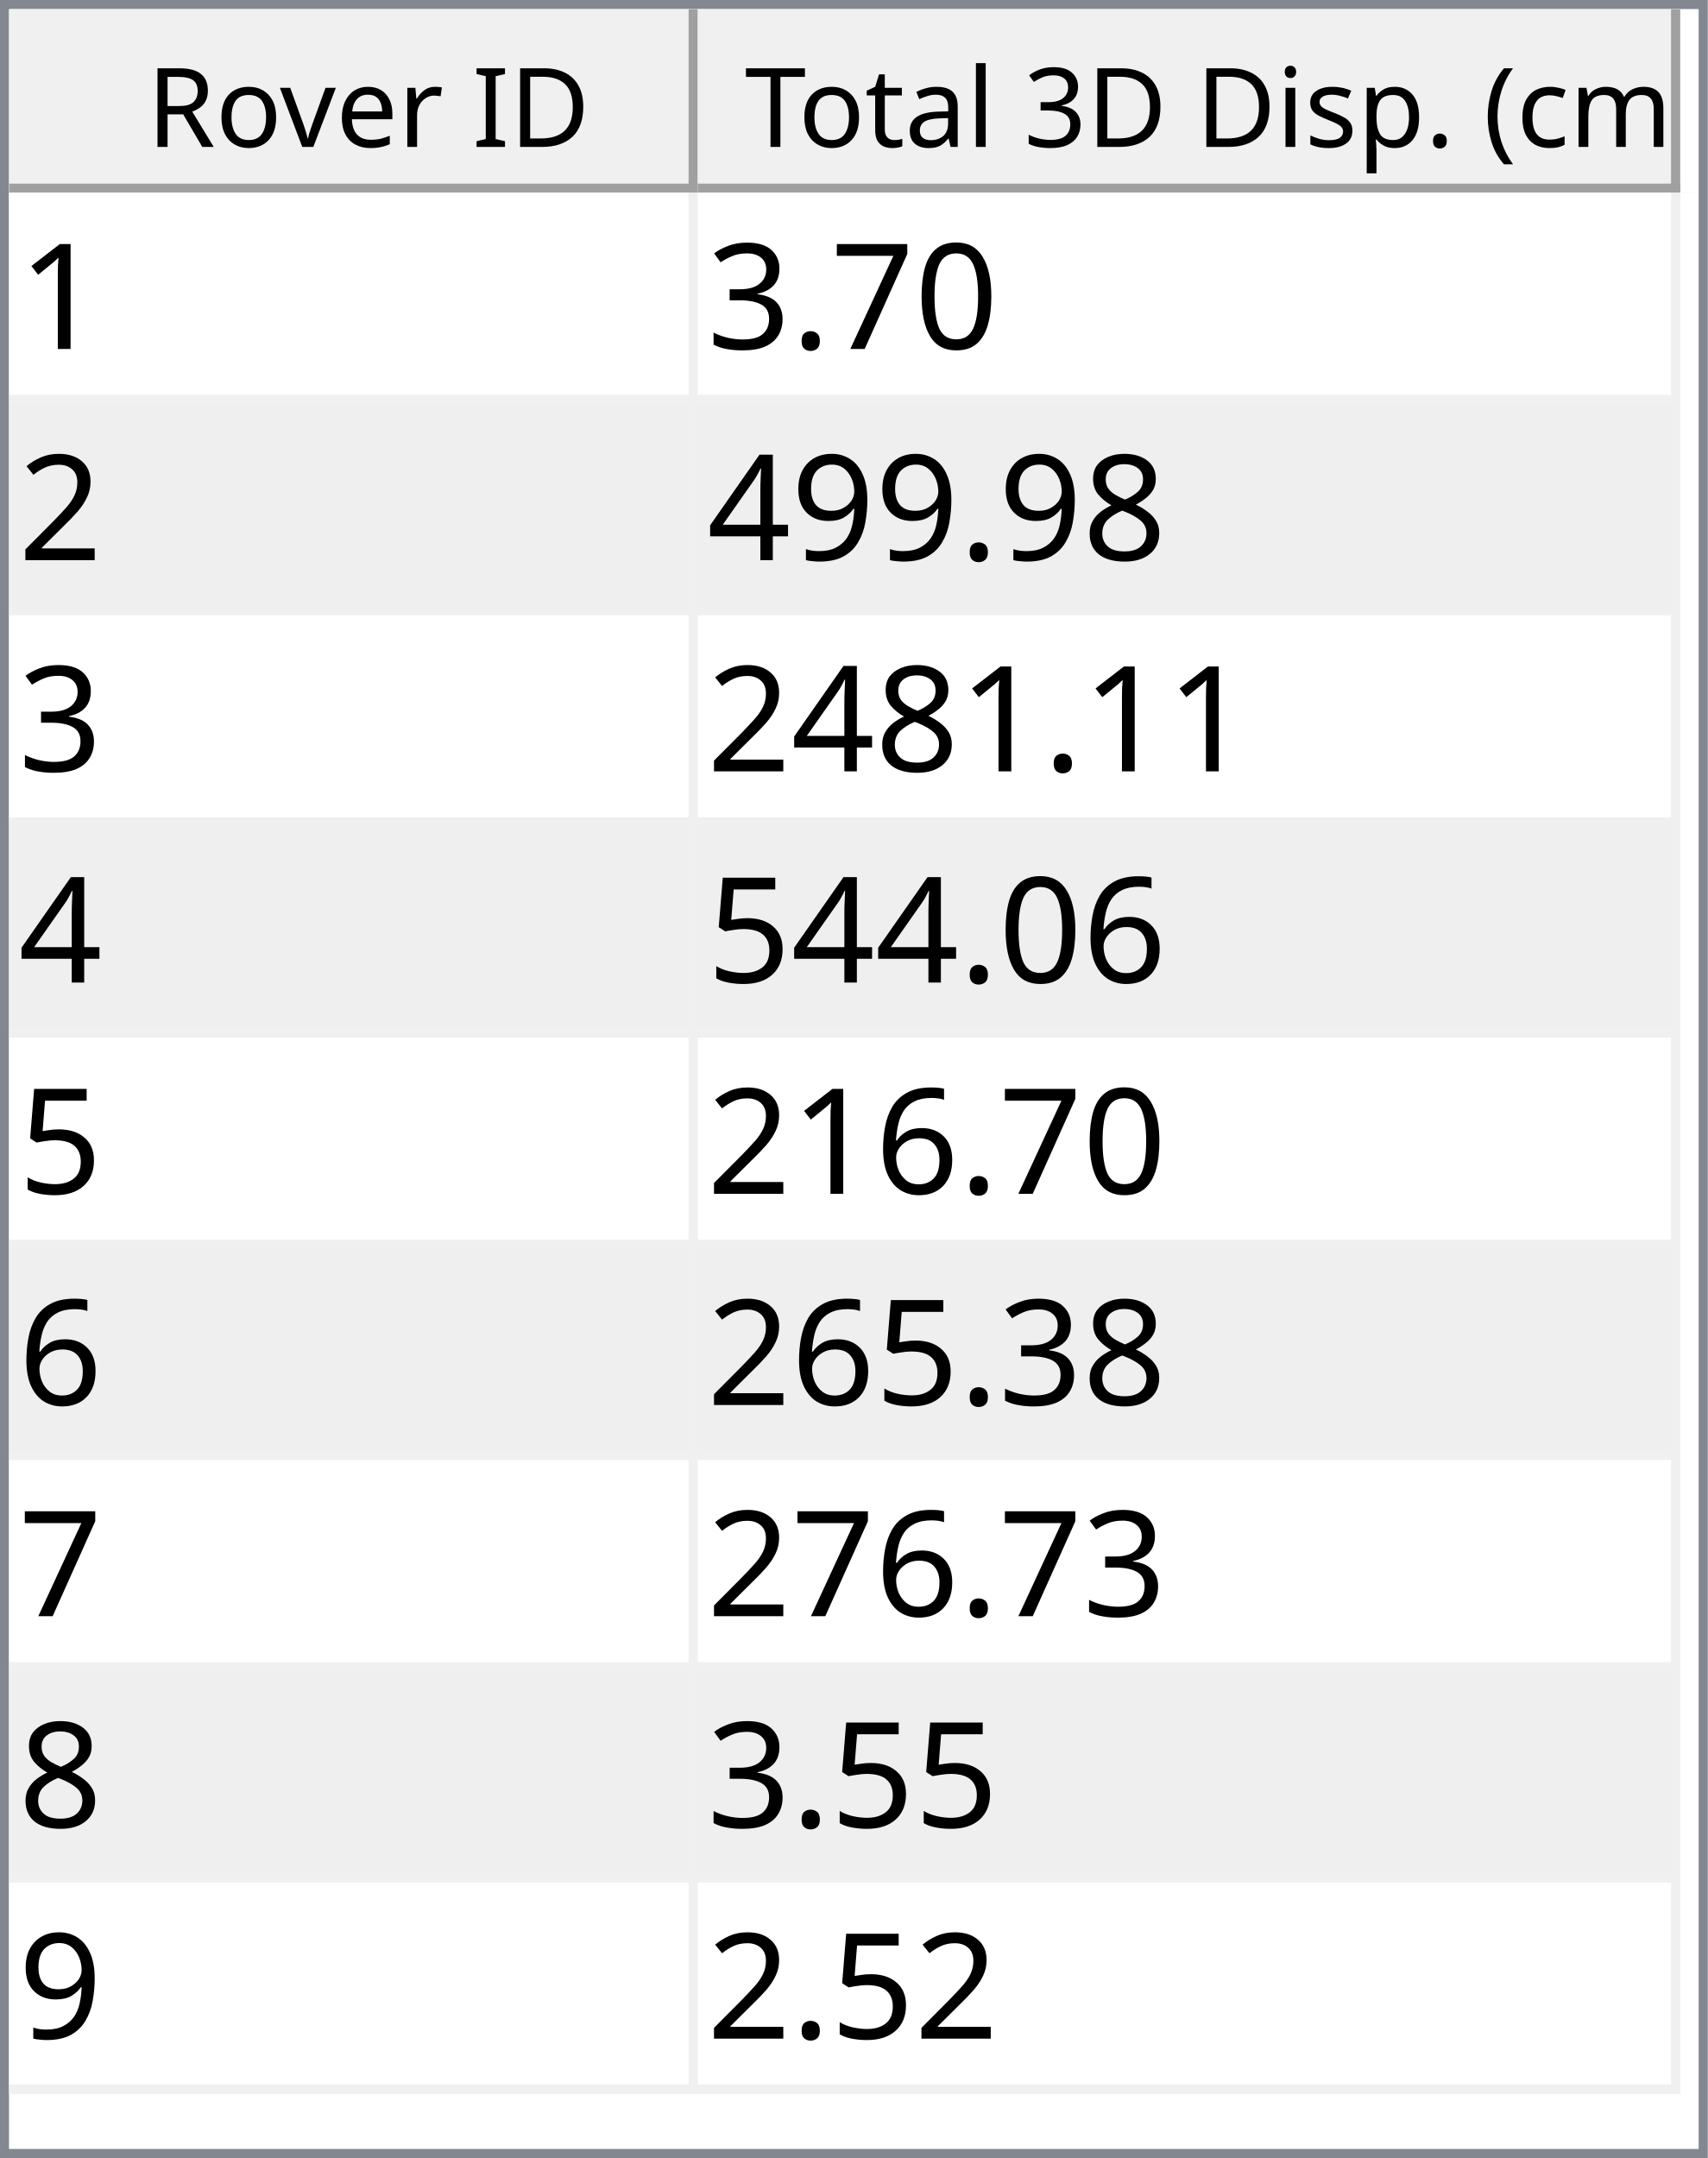
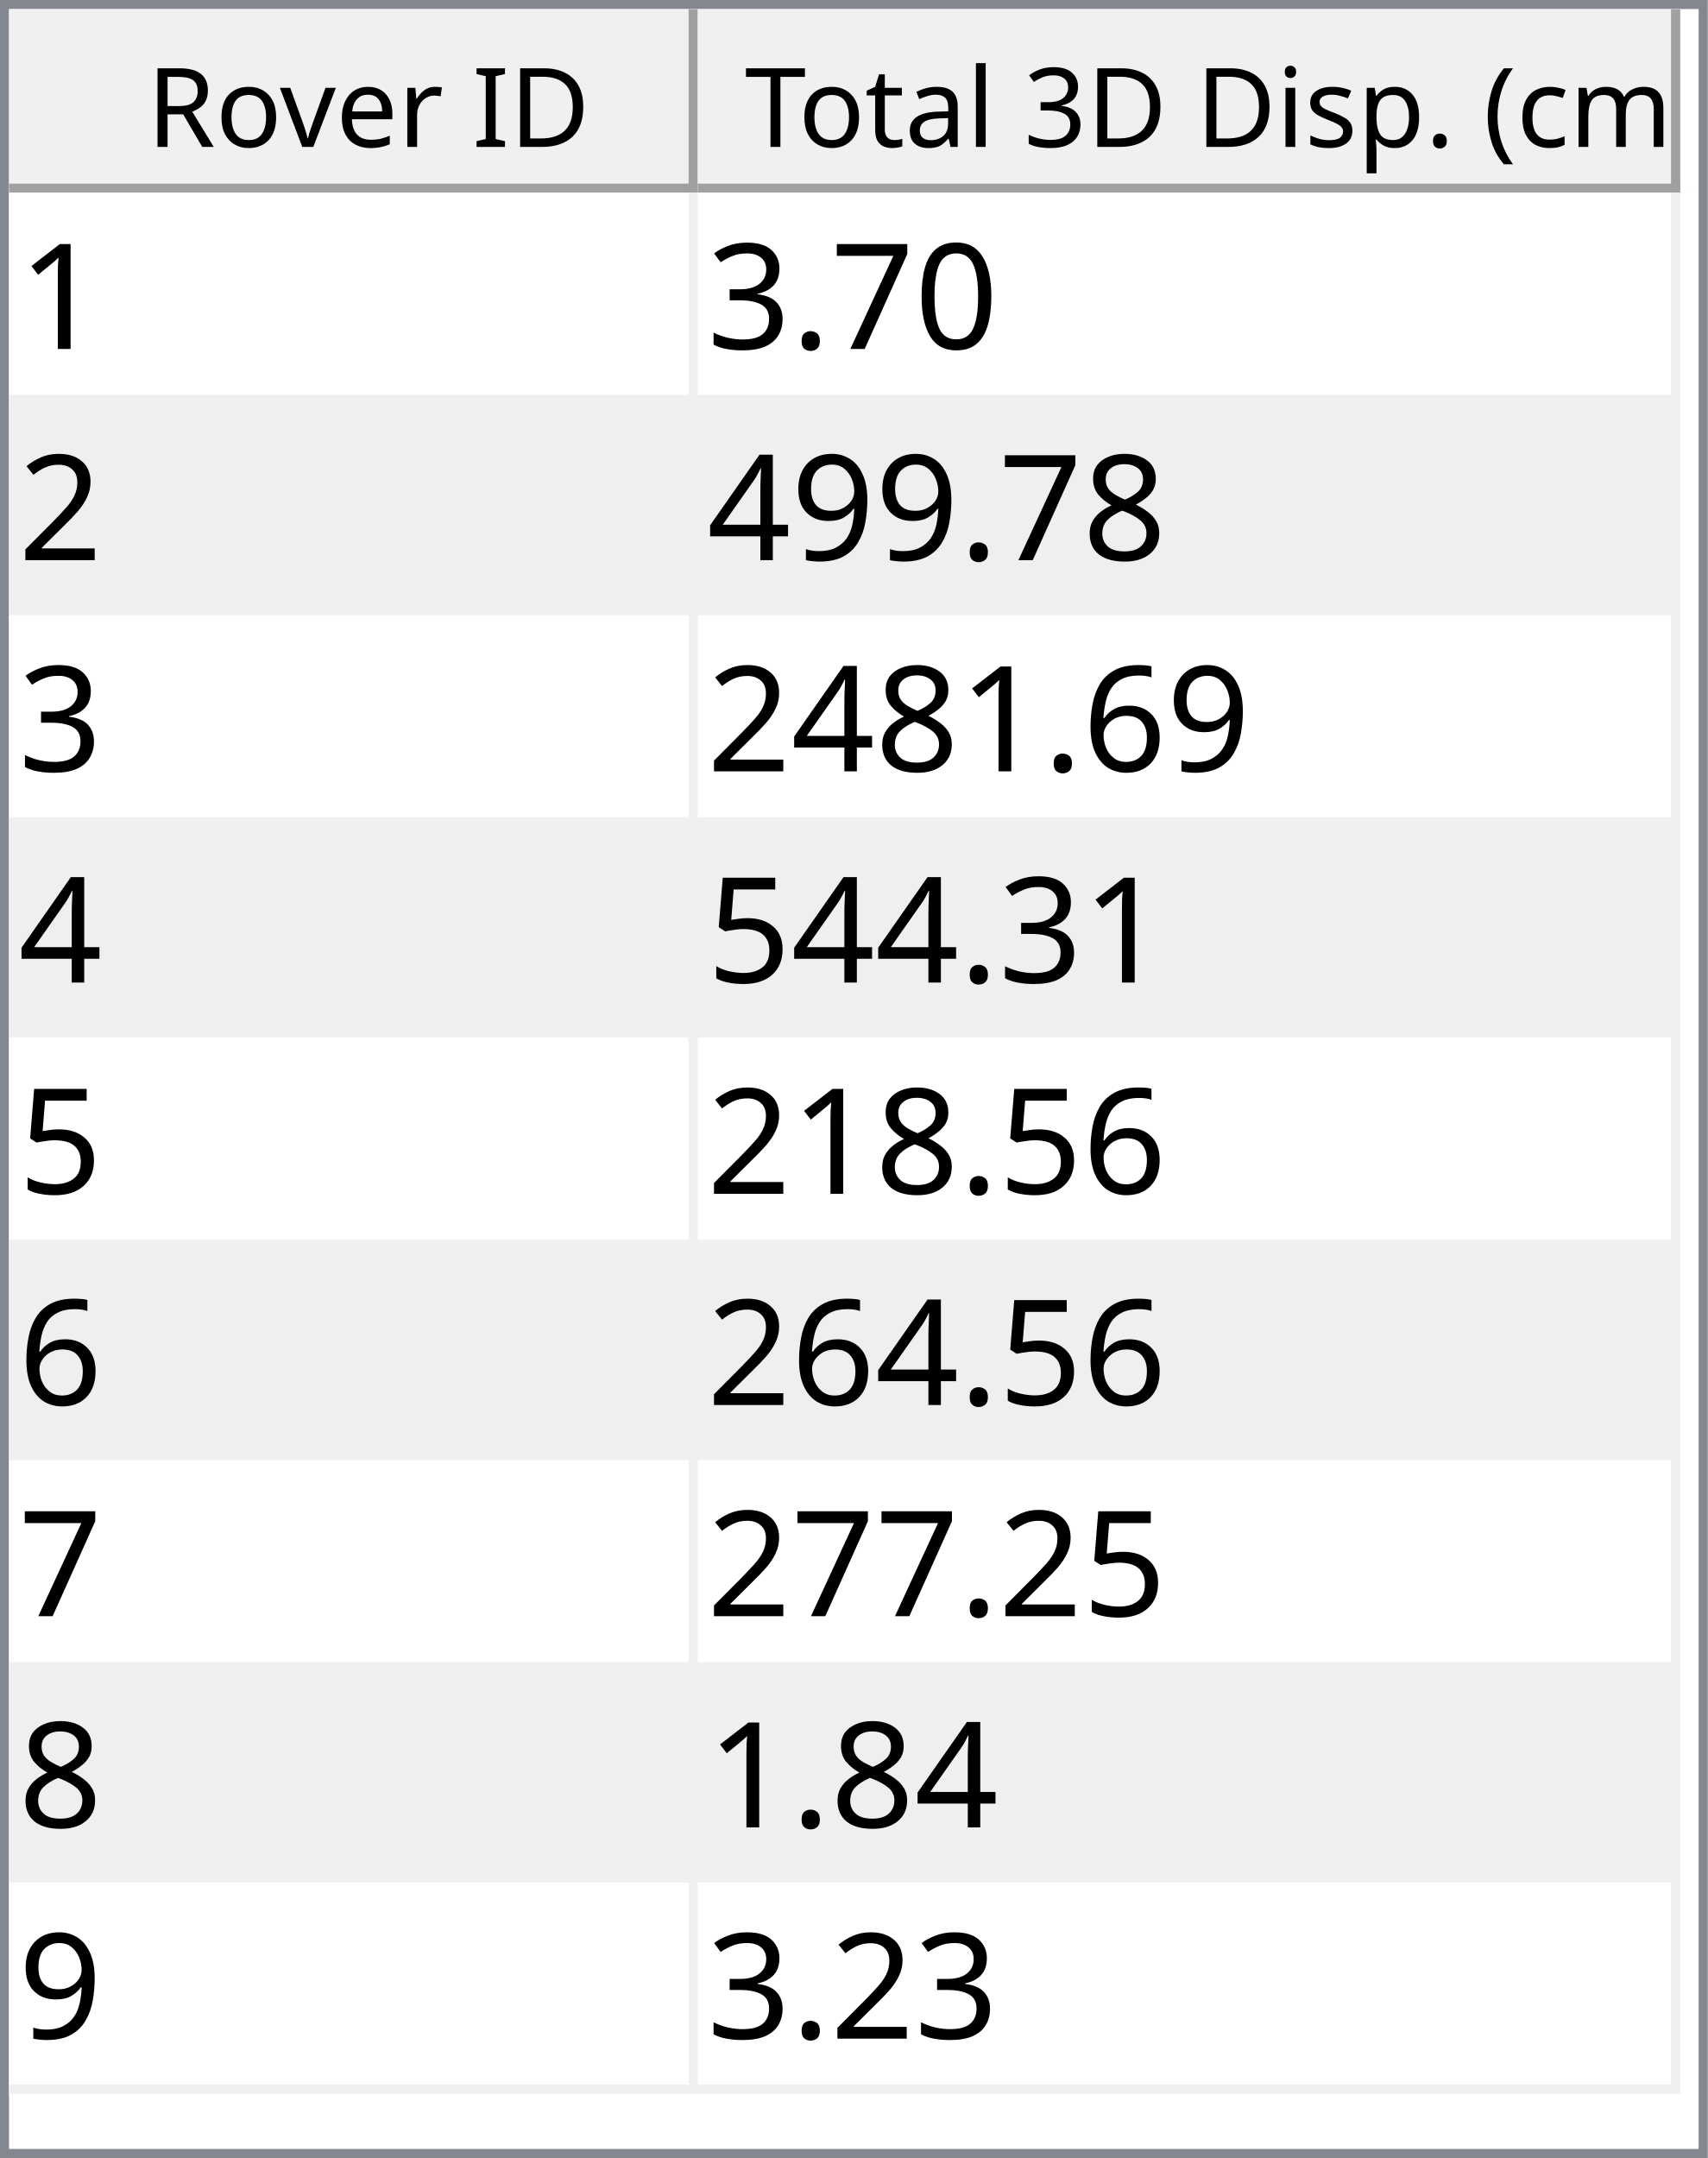
<svg xmlns="http://www.w3.org/2000/svg" style="fill-opacity:1; color-rendering:auto; color-interpolation:auto; text-rendering:auto; stroke:black; stroke-linecap:square; stroke-miterlimit:10; shape-rendering:auto; stroke-opacity:1; fill:black; stroke-dasharray:none; font-weight:normal; stroke-width:1; font-family:'Dialog'; font-style:normal; stroke-linejoin:miter; font-size:12px; stroke-dashoffset:0; image-rendering:auto;" width="186" height="235">
  <defs id="genericDefs" />
  <g>
    <defs id="defs1">
      <clipPath clipPathUnits="userSpaceOnUse" id="clipPath1">
        <path d="M0 0 L186 0 L186 235 L0 235 L0 0 Z" />
      </clipPath>
      <clipPath clipPathUnits="userSpaceOnUse" id="clipPath2">
        <path d="M0 0 L0 235 L186 235 L186 0 Z" />
      </clipPath>
      <clipPath clipPathUnits="userSpaceOnUse" id="clipPath3">
        <path d="M0 0 L0 20 L184 20 L184 0 Z" />
      </clipPath>
      <clipPath clipPathUnits="userSpaceOnUse" id="clipPath4">
        <path d="M0 0 L0 20 L75 20 L75 0 Z" />
      </clipPath>
      <clipPath clipPathUnits="userSpaceOnUse" id="clipPath5">
        <path d="M1 1 L1 19 L74 19 L74 1 Z" />
      </clipPath>
      <clipPath clipPathUnits="userSpaceOnUse" id="clipPath6">
        <path d="M0 0 L0 18 L73 18 L73 0 Z" />
      </clipPath>
      <clipPath clipPathUnits="userSpaceOnUse" id="clipPath7">
        <path d="M-0.5 -0.5 L-0.5 19.5 L74.5 19.5 L74.5 -0.5 Z" />
      </clipPath>
      <clipPath clipPathUnits="userSpaceOnUse" id="clipPath8">
        <path d="M0 0 L0 20 L107 20 L107 0 Z" />
      </clipPath>
      <clipPath clipPathUnits="userSpaceOnUse" id="clipPath9">
        <path d="M1 1 L1 19 L106 19 L106 1 Z" />
      </clipPath>
      <clipPath clipPathUnits="userSpaceOnUse" id="clipPath10">
        <path d="M0 0 L0 18 L105 18 L105 0 Z" />
      </clipPath>
      <clipPath clipPathUnits="userSpaceOnUse" id="clipPath11">
        <path d="M-0.5 -0.5 L-0.5 19.5 L106.5 19.5 L106.5 -0.5 Z" />
      </clipPath>
      <clipPath clipPathUnits="userSpaceOnUse" id="clipPath12">
        <path d="M0 0 L0 213 L184 213 L184 0 Z" />
      </clipPath>
      <clipPath clipPathUnits="userSpaceOnUse" id="clipPath13">
        <path d="M0 0 L0 207 L182 207 L182 0 Z" />
      </clipPath>
      <clipPath clipPathUnits="userSpaceOnUse" id="clipPath14">
        <path d="M-0.5 -0.5 L-0.5 206.5 L181.5 206.5 L181.5 -0.5 Z" />
      </clipPath>
      <clipPath clipPathUnits="userSpaceOnUse" id="clipPath15">
        <path d="M0 0 L0 22 L74 22 L74 0 Z" />
      </clipPath>
      <clipPath clipPathUnits="userSpaceOnUse" id="clipPath16">
        <path d="M0 0 L0 22 L106 22 L106 0 Z" />
      </clipPath>
      <font horiz-adv-x="64.551" id="font1">
        <font-face ascent="107.91" descent="25.098" units-per-em="100" style="font-style:normal; font-family:Segoe UI; font-weight:normal;" />
        <missing-glyph horiz-adv-x="64.551" d="M8.109 0 L8.109 68.266 L56.453 68.266 L56.453 0 L8.109 0 ZM15.328 7.234 L49.219 7.234 L49.219 61.031 L15.328 61.031 L15.328 7.234 Z" />
        <glyph unicode="D" horiz-adv-x="70.117" d="M9.188 0 L9.188 70.016 L28.516 70.016 Q65.531 70.016 65.531 35.891 Q65.531 19.672 55.25 9.836 Q44.969 0 27.734 0 L9.188 0 ZM17.391 62.594 L17.391 7.422 L27.828 7.422 Q41.609 7.422 49.273 14.797 Q56.938 22.172 56.938 35.688 Q56.938 62.594 28.328 62.594 L17.391 62.594 Z" />
        <glyph unicode="I" horiz-adv-x="26.611" d="M17.391 0 L9.188 0 L9.188 70.016 L17.391 70.016 L17.391 0 Z" />
        <glyph unicode=" " horiz-adv-x="27.393" d="" />
        <glyph unicode="r" horiz-adv-x="34.766" d="M34.188 41.891 Q32.078 43.5 28.125 43.5 Q23 43.5 19.555 38.672 Q16.109 33.844 16.109 25.484 L16.109 0 L8.109 0 L8.109 50 L16.109 50 L16.109 39.703 L16.312 39.703 Q18.016 44.969 21.531 47.922 Q25.047 50.875 29.391 50.875 Q32.516 50.875 34.188 50.203 L34.188 41.891 Z" />
        <glyph unicode="e" horiz-adv-x="52.295" d="M48.297 23 L12.984 23 Q13.188 14.656 17.484 10.109 Q21.781 5.562 29.297 5.562 Q37.75 5.562 44.828 11.141 L44.828 3.609 Q38.234 -1.172 27.391 -1.172 Q16.797 -1.172 10.742 5.641 Q4.688 12.453 4.688 24.812 Q4.688 36.469 11.305 43.82 Q17.922 51.172 27.734 51.172 Q37.547 51.172 42.922 44.828 Q48.297 38.484 48.297 27.203 L48.297 23 ZM40.094 29.781 Q40.047 36.719 36.75 40.578 Q33.453 44.438 27.594 44.438 Q21.922 44.438 17.969 40.383 Q14.016 36.328 13.094 29.781 L40.094 29.781 Z" />
        <glyph unicode="v" horiz-adv-x="47.9" d="M47.406 50 L27.484 0 L19.625 0 L0.688 50 L9.469 50 L22.172 13.672 Q23.578 9.672 23.922 6.688 L24.125 6.688 Q24.609 10.453 25.688 13.484 L38.969 50 L47.406 50 Z" />
        <glyph unicode="o" horiz-adv-x="58.594" d="M29 -1.172 Q17.922 -1.172 11.305 5.836 Q4.688 12.844 4.688 24.422 Q4.688 37.016 11.57 44.094 Q18.453 51.172 30.172 51.172 Q41.359 51.172 47.633 44.289 Q53.906 37.406 53.906 25.203 Q53.906 13.234 47.141 6.031 Q40.375 -1.172 29 -1.172 ZM29.594 44.438 Q21.875 44.438 17.383 39.188 Q12.891 33.938 12.891 24.703 Q12.891 15.828 17.43 10.695 Q21.969 5.562 29.594 5.562 Q37.359 5.562 41.531 10.594 Q45.703 15.625 45.703 24.906 Q45.703 34.281 41.531 39.359 Q37.359 44.438 29.594 44.438 Z" />
        <glyph unicode="R" horiz-adv-x="59.814" d="M59.375 0 L49.609 0 L37.891 19.625 Q36.281 22.359 34.766 24.289 Q33.25 26.219 31.664 27.438 Q30.078 28.656 28.25 29.219 Q26.422 29.781 24.125 29.781 L17.391 29.781 L17.391 0 L9.188 0 L9.188 70.016 L30.078 70.016 Q34.672 70.016 38.555 68.867 Q42.438 67.719 45.289 65.375 Q48.141 63.031 49.758 59.547 Q51.375 56.062 51.375 51.375 Q51.375 47.703 50.273 44.656 Q49.172 41.609 47.148 39.211 Q45.125 36.812 42.266 35.133 Q39.406 33.453 35.844 32.516 L35.844 32.328 Q37.594 31.547 38.891 30.547 Q40.188 29.547 41.359 28.18 Q42.531 26.812 43.68 25.078 Q44.828 23.344 46.234 21.047 L59.375 0 ZM17.391 62.594 L17.391 37.203 L28.516 37.203 Q31.594 37.203 34.203 38.133 Q36.812 39.062 38.719 40.797 Q40.625 42.531 41.703 45.047 Q42.781 47.562 42.781 50.688 Q42.781 56.297 39.141 59.445 Q35.5 62.594 28.609 62.594 L17.391 62.594 Z" />
        <glyph unicode=")" horiz-adv-x="30.176" d="M8.297 -15.922 L1.172 -15.922 Q16.406 2.344 16.406 26.812 Q16.406 51.469 1.078 70.016 L8.297 70.016 Q23.531 52.156 23.531 26.703 Q23.531 1.375 8.297 -15.922 Z" />
        <glyph unicode="m" horiz-adv-x="86.133" d="M79.109 0 L71.094 0 L71.094 28.719 Q71.094 37.016 68.531 40.727 Q65.969 44.438 59.906 44.438 Q54.781 44.438 51.195 39.75 Q47.609 35.062 47.609 28.516 L47.609 0 L39.594 0 L39.594 29.688 Q39.594 44.438 28.219 44.438 Q22.953 44.438 19.531 40.016 Q16.109 35.594 16.109 28.516 L16.109 0 L8.109 0 L8.109 50 L16.109 50 L16.109 42.094 L16.312 42.094 Q21.625 51.172 31.844 51.172 Q36.969 51.172 40.773 48.312 Q44.578 45.453 46 40.828 Q51.562 51.172 62.594 51.172 Q79.109 51.172 79.109 30.812 L79.109 0 Z" />
        <glyph unicode="c" horiz-adv-x="46.191" d="M42.188 2.297 Q36.422 -1.172 28.516 -1.172 Q17.828 -1.172 11.258 5.789 Q4.688 12.75 4.688 23.828 Q4.688 36.188 11.766 43.68 Q18.844 51.172 30.672 51.172 Q37.25 51.172 42.281 48.734 L42.281 40.531 Q36.719 44.438 30.375 44.438 Q22.703 44.438 17.797 38.945 Q12.891 33.453 12.891 24.516 Q12.891 15.719 17.508 10.641 Q22.125 5.562 29.891 5.562 Q36.422 5.562 42.188 9.906 L42.188 2.297 Z" />
        <glyph unicode="(" horiz-adv-x="30.176" d="M29.109 -15.922 L21.969 -15.922 Q6.844 1.375 6.844 26.703 Q6.844 52.156 21.969 70.016 L29.203 70.016 Q13.875 51.469 13.875 26.812 Q13.875 2.344 29.109 -15.922 Z" />
        <glyph unicode="." horiz-adv-x="21.68" d="M10.891 -1.078 Q8.641 -1.078 7.055 0.539 Q5.469 2.156 5.469 4.391 Q5.469 6.641 7.055 8.273 Q8.641 9.906 10.891 9.906 Q13.188 9.906 14.797 8.273 Q16.406 6.641 16.406 4.391 Q16.406 2.156 14.797 0.539 Q13.188 -1.078 10.891 -1.078 Z" />
        <glyph unicode="p" horiz-adv-x="58.789" d="M16.312 7.234 L16.109 7.234 L16.109 -23 L8.109 -23 L8.109 50 L16.109 50 L16.109 41.219 L16.312 41.219 Q22.219 51.172 33.594 51.172 Q43.266 51.172 48.688 44.461 Q54.109 37.75 54.109 26.469 Q54.109 13.922 48 6.375 Q41.891 -1.172 31.297 -1.172 Q21.578 -1.172 16.312 7.234 ZM16.109 27.391 L16.109 20.406 Q16.109 14.203 20.141 9.883 Q24.172 5.562 30.375 5.562 Q37.641 5.562 41.773 11.133 Q45.906 16.703 45.906 26.609 Q45.906 34.969 42.047 39.703 Q38.188 44.438 31.594 44.438 Q24.609 44.438 20.359 39.578 Q16.109 34.719 16.109 27.391 Z" />
        <glyph unicode="s" horiz-adv-x="42.432" d="M5.078 1.812 L5.078 10.406 Q11.625 5.562 19.484 5.562 Q30.031 5.562 30.031 12.594 Q30.031 14.594 29.125 15.992 Q28.219 17.391 26.68 18.461 Q25.141 19.531 23.07 20.383 Q21 21.234 18.609 22.172 Q15.281 23.484 12.766 24.828 Q10.25 26.172 8.57 27.859 Q6.891 29.547 6.031 31.695 Q5.172 33.844 5.172 36.719 Q5.172 40.234 6.789 42.945 Q8.406 45.656 11.086 47.484 Q13.766 49.312 17.211 50.242 Q20.656 51.172 24.312 51.172 Q30.812 51.172 35.938 48.922 L35.938 40.828 Q30.422 44.438 23.25 44.438 Q21 44.438 19.195 43.922 Q17.391 43.406 16.094 42.477 Q14.797 41.547 14.086 40.258 Q13.375 38.969 13.375 37.406 Q13.375 35.453 14.086 34.133 Q14.797 32.812 16.164 31.789 Q17.531 30.766 19.484 29.938 Q21.438 29.109 23.922 28.125 Q27.25 26.859 29.883 25.516 Q32.516 24.172 34.375 22.484 Q36.234 20.797 37.234 18.602 Q38.234 16.406 38.234 13.375 Q38.234 9.672 36.602 6.938 Q34.969 4.203 32.234 2.398 Q29.5 0.594 25.93 -0.289 Q22.359 -1.172 18.453 -1.172 Q10.75 -1.172 5.078 1.812 Z" />
        <glyph unicode="i" horiz-adv-x="24.219" d="M12.203 62.703 Q10.062 62.703 8.547 64.164 Q7.031 65.625 7.031 67.875 Q7.031 70.125 8.547 71.609 Q10.062 73.094 12.203 73.094 Q14.406 73.094 15.945 71.609 Q17.484 70.125 17.484 67.875 Q17.484 65.719 15.945 64.211 Q14.406 62.703 12.203 62.703 ZM16.109 0 L8.109 0 L8.109 50 L16.109 50 L16.109 0 Z" />
        <glyph unicode="3" horiz-adv-x="53.906" d="M46.531 19.828 Q46.531 15.094 44.75 11.211 Q42.969 7.328 39.719 4.57 Q36.469 1.812 31.93 0.297 Q27.391 -1.219 21.922 -1.219 Q11.922 -1.219 6 2.594 L6 11.188 Q13.094 5.609 22.219 5.609 Q25.875 5.609 28.828 6.539 Q31.781 7.469 33.906 9.227 Q36.031 10.984 37.18 13.477 Q38.328 15.969 38.328 19.094 Q38.328 32.812 18.797 32.812 L12.984 32.812 L12.984 39.594 L18.5 39.594 Q35.797 39.594 35.797 52.484 Q35.797 64.406 22.609 64.406 Q15.188 64.406 8.688 59.422 L8.688 67.188 Q15.375 71.188 24.609 71.188 Q29 71.188 32.57 69.969 Q36.141 68.75 38.68 66.555 Q41.219 64.359 42.609 61.281 Q44 58.203 44 54.5 Q44 40.672 30.031 36.719 L30.031 36.531 Q33.594 36.141 36.625 34.797 Q39.656 33.453 41.852 31.305 Q44.047 29.156 45.289 26.25 Q46.531 23.344 46.531 19.828 Z" />
        <glyph unicode="l" horiz-adv-x="24.219" d="M16.109 0 L8.109 0 L8.109 74.031 L16.109 74.031 L16.109 0 Z" />
        <glyph unicode="a" horiz-adv-x="50.879" d="M43.891 0 L35.891 0 L35.891 7.812 L35.688 7.812 Q30.469 -1.172 20.312 -1.172 Q12.844 -1.172 8.617 2.781 Q4.391 6.734 4.391 13.281 Q4.391 27.297 20.906 29.594 L35.891 31.688 Q35.891 44.438 25.594 44.438 Q16.547 44.438 9.281 38.281 L9.281 46.484 Q16.656 51.172 26.266 51.172 Q43.891 51.172 43.891 32.516 L43.891 0 ZM35.891 25.297 L23.828 23.641 Q18.266 22.859 15.43 20.875 Q12.594 18.891 12.594 13.875 Q12.594 10.203 15.211 7.883 Q17.828 5.562 22.172 5.562 Q28.125 5.562 32.008 9.742 Q35.891 13.922 35.891 20.312 L35.891 25.297 Z" />
        <glyph unicode="t" horiz-adv-x="33.887" d="M31.297 0.484 Q28.469 -1.078 23.828 -1.078 Q10.688 -1.078 10.688 13.578 L10.688 43.172 L2.094 43.172 L2.094 50 L10.688 50 L10.688 62.203 L18.703 64.797 L18.703 50 L31.297 50 L31.297 43.172 L18.703 43.172 L18.703 14.984 Q18.703 9.969 20.414 7.82 Q22.125 5.672 26.078 5.672 Q29.109 5.672 31.297 7.328 L31.297 0.484 Z" />
        <glyph unicode="T" horiz-adv-x="52.393" d="M50.594 62.594 L30.375 62.594 L30.375 0 L22.172 0 L22.172 62.594 L2 62.594 L2 70.016 L50.594 70.016 L50.594 62.594 Z" />
      </font>
      <font horiz-adv-x="75.0" id="font2">
        <font-face ascent="100.537" descent="21.973" units-per-em="100" style="font-style:normal; font-family:sans-serif; font-weight:normal;" />
        <missing-glyph horiz-adv-x="75.0" d="M12.5 0 L12.5 62.5 L62.5 62.5 L62.5 0 L12.5 0 ZM14.062 1.562 L60.938 1.562 L60.938 60.938 L14.062 60.938 L14.062 1.562 Z" />
        <glyph unicode="1" horiz-adv-x="55.615" d="M37.25 0 L28.469 0 L28.469 56 Q25.297 52.984 20.141 49.953 Q14.984 46.922 10.891 45.406 L10.891 53.906 Q18.266 57.375 23.781 62.305 Q29.297 67.234 31.594 71.875 L37.25 71.875 L37.25 0 Z" />
        <glyph unicode="0" horiz-adv-x="55.615" d="M4.156 35.297 Q4.156 48 6.766 55.742 Q9.375 63.484 14.523 67.68 Q19.672 71.875 27.484 71.875 Q33.25 71.875 37.594 69.555 Q41.938 67.234 44.773 62.867 Q47.609 58.5 49.219 52.227 Q50.828 45.953 50.828 35.297 Q50.828 22.703 48.242 14.969 Q45.656 7.234 40.508 3.008 Q35.359 -1.219 27.484 -1.219 Q17.141 -1.219 11.234 6.203 Q4.156 15.141 4.156 35.297 ZM13.188 35.297 Q13.188 17.672 17.312 11.836 Q21.438 6 27.484 6 Q33.547 6 37.672 11.859 Q41.797 17.719 41.797 35.297 Q41.797 52.984 37.672 58.789 Q33.547 64.594 27.391 64.594 Q21.344 64.594 17.719 59.469 Q13.188 52.938 13.188 35.297 Z" />
        <glyph unicode="7" horiz-adv-x="55.615" d="M4.734 62.203 L4.734 70.656 L51.078 70.656 L51.078 63.812 Q44.234 56.547 37.523 44.484 Q30.812 32.422 27.156 19.672 Q24.516 10.688 23.781 0 L14.75 0 Q14.891 8.453 18.062 20.414 Q21.234 32.375 27.172 43.484 Q33.109 54.594 39.797 62.203 L4.734 62.203 Z" />
        <glyph unicode="." horiz-adv-x="27.783" d="M9.078 0 L9.078 10.016 L19.094 10.016 L19.094 0 L9.078 0 Z" />
        <glyph unicode="3" horiz-adv-x="55.615" d="M4.203 18.891 L12.984 20.062 Q14.5 12.594 18.141 9.297 Q21.781 6 27 6 Q33.203 6 37.477 10.297 Q41.75 14.594 41.75 20.953 Q41.75 27 37.797 30.93 Q33.844 34.859 27.734 34.859 Q25.25 34.859 21.531 33.891 L22.516 41.609 Q23.391 41.5 23.922 41.5 Q29.547 41.5 34.039 44.43 Q38.531 47.359 38.531 53.469 Q38.531 58.297 35.258 61.477 Q31.984 64.656 26.812 64.656 Q21.688 64.656 18.266 61.43 Q14.844 58.203 13.875 51.766 L5.078 53.328 Q6.688 62.156 12.398 67.016 Q18.109 71.875 26.609 71.875 Q32.469 71.875 37.398 69.359 Q42.328 66.844 44.945 62.5 Q47.562 58.156 47.562 53.266 Q47.562 48.641 45.07 44.828 Q42.578 41.016 37.703 38.766 Q44.047 37.312 47.562 32.695 Q51.078 28.078 51.078 21.141 Q51.078 11.766 44.242 5.25 Q37.406 -1.266 26.953 -1.266 Q17.531 -1.266 11.305 4.352 Q5.078 9.969 4.203 18.891 Z" />
        <glyph unicode="2" horiz-adv-x="55.615" d="M50.344 8.453 L50.344 0 L3.031 0 Q2.938 3.172 4.047 6.109 Q5.859 10.938 9.836 15.625 Q13.812 20.312 21.344 26.469 Q33.016 36.031 37.117 41.625 Q41.219 47.219 41.219 52.203 Q41.219 57.422 37.477 61.008 Q33.734 64.594 27.734 64.594 Q21.391 64.594 17.578 60.789 Q13.766 56.984 13.719 50.25 L4.688 51.172 Q5.609 61.281 11.664 66.578 Q17.719 71.875 27.938 71.875 Q38.234 71.875 44.242 66.164 Q50.25 60.453 50.25 52 Q50.25 47.703 48.492 43.555 Q46.734 39.406 42.656 34.812 Q38.578 30.219 29.109 22.219 Q21.188 15.578 18.945 13.211 Q16.703 10.844 15.234 8.453 L50.344 8.453 Z" />
        <glyph unicode="8" horiz-adv-x="55.615" d="M17.672 38.812 Q12.203 40.828 9.57 44.539 Q6.938 48.25 6.938 53.422 Q6.938 61.234 12.555 66.555 Q18.172 71.875 27.484 71.875 Q36.859 71.875 42.578 66.43 Q48.297 60.984 48.297 53.172 Q48.297 48.188 45.68 44.508 Q43.062 40.828 37.75 38.812 Q44.344 36.672 47.781 31.883 Q51.219 27.094 51.219 20.453 Q51.219 11.281 44.727 5.031 Q38.234 -1.219 27.641 -1.219 Q17.047 -1.219 10.547 5.055 Q4.047 11.328 4.047 20.703 Q4.047 27.688 7.594 32.398 Q11.141 37.109 17.672 38.812 ZM15.922 53.719 Q15.922 48.641 19.195 45.414 Q22.469 42.188 27.688 42.188 Q32.766 42.188 36.016 45.383 Q39.266 48.578 39.266 53.219 Q39.266 58.062 35.914 61.359 Q32.562 64.656 27.594 64.656 Q22.562 64.656 19.242 61.43 Q15.922 58.203 15.922 53.719 ZM13.094 20.656 Q13.094 16.891 14.875 13.375 Q16.656 9.859 20.172 7.93 Q23.688 6 27.734 6 Q34.031 6 38.133 10.055 Q42.234 14.109 42.234 20.359 Q42.234 26.703 38.016 30.859 Q33.797 35.016 27.438 35.016 Q21.234 35.016 17.164 30.914 Q13.094 26.812 13.094 20.656 Z" />
        <glyph unicode="9" horiz-adv-x="55.615" d="M5.469 16.547 L13.922 17.328 Q14.984 11.375 18.016 8.688 Q21.047 6 25.781 6 Q29.828 6 32.883 7.859 Q35.938 9.719 37.891 12.82 Q39.844 15.922 41.164 21.195 Q42.484 26.469 42.484 31.938 Q42.484 32.516 42.438 33.688 Q39.797 29.5 35.234 26.883 Q30.672 24.266 25.344 24.266 Q16.453 24.266 10.305 30.711 Q4.156 37.156 4.156 47.703 Q4.156 58.594 10.578 65.234 Q17 71.875 26.656 71.875 Q33.641 71.875 39.43 68.117 Q45.219 64.359 48.219 57.398 Q51.219 50.438 51.219 37.25 Q51.219 23.531 48.242 15.406 Q45.266 7.281 39.383 3.031 Q33.5 -1.219 25.594 -1.219 Q17.188 -1.219 11.867 3.445 Q6.547 8.109 5.469 16.547 ZM41.453 48.141 Q41.453 55.719 37.43 60.156 Q33.406 64.594 27.734 64.594 Q21.875 64.594 17.531 59.812 Q13.188 55.031 13.188 47.406 Q13.188 40.578 17.312 36.305 Q21.438 32.031 27.484 32.031 Q33.594 32.031 37.523 36.305 Q41.453 40.578 41.453 48.141 Z" />
        <glyph unicode="4" horiz-adv-x="55.615" d="M32.328 0 L32.328 17.141 L1.266 17.141 L1.266 25.203 L33.938 71.578 L41.109 71.578 L41.109 25.203 L50.781 25.203 L50.781 17.141 L41.109 17.141 L41.109 0 L32.328 0 ZM32.328 25.203 L32.328 57.469 L9.906 25.203 L32.328 25.203 Z" />
        <glyph unicode="6" horiz-adv-x="55.615" d="M49.75 54.047 L41.016 53.375 Q39.844 58.547 37.703 60.891 Q34.125 64.656 28.906 64.656 Q24.703 64.656 21.531 62.312 Q17.391 59.281 14.992 53.469 Q12.594 47.656 12.5 36.922 Q15.672 41.75 20.266 44.094 Q24.859 46.438 29.891 46.438 Q38.672 46.438 44.852 39.969 Q51.031 33.5 51.031 23.25 Q51.031 16.5 48.125 10.719 Q45.219 4.938 40.141 1.859 Q35.062 -1.219 28.609 -1.219 Q17.625 -1.219 10.695 6.859 Q3.766 14.938 3.766 33.5 Q3.766 54.25 11.422 63.672 Q18.109 71.875 29.438 71.875 Q37.891 71.875 43.289 67.141 Q48.688 62.406 49.75 54.047 ZM13.875 23.188 Q13.875 18.656 15.797 14.508 Q17.719 10.359 21.188 8.18 Q24.656 6 28.469 6 Q34.031 6 38.039 10.492 Q42.047 14.984 42.047 22.703 Q42.047 30.125 38.086 34.398 Q34.125 38.672 28.125 38.672 Q22.172 38.672 18.023 34.398 Q13.875 30.125 13.875 23.188 Z" />
        <glyph unicode="5" horiz-adv-x="55.615" d="M4.156 18.75 L13.375 19.531 Q14.406 12.797 18.141 9.398 Q21.875 6 27.156 6 Q33.5 6 37.891 10.789 Q42.281 15.578 42.281 23.484 Q42.281 31 38.062 35.352 Q33.844 39.703 27 39.703 Q22.75 39.703 19.336 37.773 Q15.922 35.844 13.969 32.766 L5.719 33.844 L12.641 70.609 L48.25 70.609 L48.25 62.203 L19.672 62.203 L15.828 42.969 Q22.266 47.469 29.344 47.469 Q38.719 47.469 45.164 40.969 Q51.609 34.469 51.609 24.266 Q51.609 14.547 45.953 7.469 Q39.062 -1.219 27.156 -1.219 Q17.391 -1.219 11.211 4.25 Q5.031 9.719 4.156 18.75 Z" />
      </font>
    </defs>
    <g style="fill:white; stroke:white;">
      <rect x="0" y="0" width="186" style="clip-path:url(#clipPath1); stroke:none;" height="235" />
    </g>
    <g style="fill:white; text-rendering:optimizeSpeed; color-rendering:optimizeSpeed; image-rendering:optimizeSpeed; shape-rendering:crispEdges; stroke:white; color-interpolation:sRGB;">
      <rect x="0" width="186" height="235" y="0" style="stroke:none;" />
      <path style="stroke:none;" d="M0 235 L186 235 L186 0 L0 0 Z" />
    </g>
    <g style="fill:rgb(240,240,240); font-family:'Segoe UI'; stroke:rgb(240,240,240);">
      <rect x="0" y="0" width="186" style="clip-path:url(#clipPath2); stroke:none;" height="235" />
    </g>
    <g style="fill:rgb(130,135,144); font-family:'Segoe UI'; stroke:rgb(130,135,144);">
      <path d="M0 0 L186 0 L186 235 L0 235 L0 0 ZM1 1 L185 1 L185 234 L1 234 L1 1 Z" style="fill-rule:evenodd; clip-path:url(#clipPath2); stroke:none;" />
    </g>
    <g style="fill:white; font-family:'Segoe UI'; stroke:white;" transform="translate(1,1)">
      <rect x="0" y="0" width="184" style="clip-path:url(#clipPath3); stroke:none;" height="20" />
    </g>
    <g style="fill:rgb(240,240,240); font-family:'Segoe UI'; stroke:rgb(240,240,240);" transform="translate(1,1)">
      <rect x="0" y="0" width="75" style="clip-path:url(#clipPath4); stroke:none;" height="20" />
    </g>
    <g style="font-family:'Segoe UI';" transform="translate(2,2)">
      <text x="14" xml:space="preserve" y="14" style="clip-path:url(#clipPath6); stroke:none;">Rover ID</text>
    </g>
    <g style="fill:rgb(160,160,160); font-family:'Segoe UI'; stroke:rgb(160,160,160); stroke-linejoin:bevel;" transform="translate(1.5,1.5)">
      <line x1="74" x2="74" y1="0" style="fill:none; clip-path:url(#clipPath7);" y2="19" />
    </g>
    <g style="fill:rgb(160,160,160); font-family:'Segoe UI'; stroke:rgb(160,160,160); stroke-linejoin:bevel;" transform="matrix(1,0,0,1,1,1) translate(0.5,0.5)">
      <line x1="0" x2="74" y1="19" style="fill:none; clip-path:url(#clipPath7);" y2="19" />
    </g>
    <g style="fill:rgb(240,240,240); font-family:'Segoe UI'; stroke:rgb(240,240,240);" transform="translate(76,1)">
      <rect x="0" y="0" width="107" style="clip-path:url(#clipPath8); stroke:none;" height="20" />
    </g>
    <g style="font-family:'Segoe UI';" transform="translate(77,2)">
      <text x="1" xml:space="preserve" y="14" style="clip-path:url(#clipPath10); stroke:none;"> Total 3D Disp. (cm)</text>
    </g>
    <g style="fill:rgb(160,160,160); font-family:'Segoe UI'; stroke:rgb(160,160,160); stroke-linejoin:bevel;" transform="translate(76.5,1.5)">
      <line x1="106" x2="106" y1="0" style="fill:none; clip-path:url(#clipPath11);" y2="19" />
    </g>
    <g style="fill:rgb(160,160,160); font-family:'Segoe UI'; stroke:rgb(160,160,160); stroke-linejoin:bevel;" transform="matrix(1,0,0,1,76,1) translate(0.5,0.5)">
      <line x1="0" x2="106" y1="19" style="fill:none; clip-path:url(#clipPath11);" y2="19" />
    </g>
    <g style="fill:white; font-family:'Segoe UI'; stroke:white;" transform="translate(1,21)">
      <rect x="0" y="0" width="184" style="clip-path:url(#clipPath12); stroke:none;" height="213" />
    </g>
    <g style="fill:rgb(240,240,240); font-size:16px; font-family:sans-serif; stroke:rgb(240,240,240);" transform="translate(1,21)">
      <rect x="0" y="0" width="182" style="clip-path:url(#clipPath13); stroke:none;" height="207" />
      <line transform="translate(0.5,0.5)" x1="0" x2="181" y1="22" style="clip-path:url(#clipPath14); fill:none; stroke-linejoin:bevel;" y2="22" />
    </g>
    <g transform="matrix(1,0,0,1,1,21) translate(0.5,0.5)" style="fill:rgb(240,240,240); font-size:16px; font-family:sans-serif; stroke:rgb(240,240,240); stroke-linejoin:bevel;">
      <line x1="0" x2="181" y1="45" style="fill:none; clip-path:url(#clipPath14);" y2="45" />
    </g>
    <g transform="matrix(1,0,0,1,1,21) translate(0.5,0.5)" style="fill:rgb(240,240,240); font-size:16px; font-family:sans-serif; stroke:rgb(240,240,240); stroke-linejoin:bevel;">
      <line x1="0" x2="181" y1="68" style="fill:none; clip-path:url(#clipPath14);" y2="68" />
    </g>
    <g transform="matrix(1,0,0,1,1,21) translate(0.5,0.5)" style="fill:rgb(240,240,240); font-size:16px; font-family:sans-serif; stroke:rgb(240,240,240); stroke-linejoin:bevel;">
      <line x1="0" x2="181" y1="91" style="fill:none; clip-path:url(#clipPath14);" y2="91" />
    </g>
    <g transform="matrix(1,0,0,1,1,21) translate(0.5,0.5)" style="fill:rgb(240,240,240); font-size:16px; font-family:sans-serif; stroke:rgb(240,240,240); stroke-linejoin:bevel;">
      <line x1="0" x2="181" y1="114" style="fill:none; clip-path:url(#clipPath14);" y2="114" />
    </g>
    <g transform="matrix(1,0,0,1,1,21) translate(0.5,0.5)" style="fill:rgb(240,240,240); font-size:16px; font-family:sans-serif; stroke:rgb(240,240,240); stroke-linejoin:bevel;">
      <line x1="0" x2="181" y1="137" style="fill:none; clip-path:url(#clipPath14);" y2="137" />
    </g>
    <g transform="matrix(1,0,0,1,1,21) translate(0.5,0.5)" style="fill:rgb(240,240,240); font-size:16px; font-family:sans-serif; stroke:rgb(240,240,240); stroke-linejoin:bevel;">
      <line x1="0" x2="181" y1="160" style="fill:none; clip-path:url(#clipPath14);" y2="160" />
    </g>
    <g transform="matrix(1,0,0,1,1,21) translate(0.5,0.5)" style="fill:rgb(240,240,240); font-size:16px; font-family:sans-serif; stroke:rgb(240,240,240); stroke-linejoin:bevel;">
      <line x1="0" x2="181" y1="183" style="fill:none; clip-path:url(#clipPath14);" y2="183" />
    </g>
    <g transform="matrix(1,0,0,1,1,21) translate(0.5,0.5)" style="fill:rgb(240,240,240); font-size:16px; font-family:sans-serif; stroke:rgb(240,240,240); stroke-linejoin:bevel;">
      <line x1="0" x2="181" y1="206" style="fill:none; clip-path:url(#clipPath14);" y2="206" />
    </g>
    <g transform="matrix(1,0,0,1,1,21) translate(0.5,0.5)" style="fill:rgb(240,240,240); font-size:16px; font-family:sans-serif; stroke:rgb(240,240,240); stroke-linejoin:bevel;">
      <line x1="74" x2="74" y1="0" style="fill:none; clip-path:url(#clipPath14);" y2="206" />
    </g>
    <g transform="matrix(1,0,0,1,1,21) translate(0.5,0.5)" style="fill:rgb(240,240,240); font-size:16px; font-family:sans-serif; stroke:rgb(240,240,240); stroke-linejoin:bevel;">
      <line x1="181" x2="181" y1="0" style="fill:none; clip-path:url(#clipPath14);" y2="206" />
    </g>
    <g style="fill:white; font-size:16px; font-family:sans-serif; stroke:white;" transform="matrix(1,0,0,1,1,21)">
      <rect x="0" y="0" width="74" style="clip-path:url(#clipPath15); stroke:none;" height="22" />
      <text x="1" y="17" style="fill:black; clip-path:url(#clipPath15); stroke:none;" xml:space="preserve">1</text>
    </g>
    <g style="fill:white; font-size:16px; font-family:sans-serif; stroke:white;" transform="matrix(1,0,0,1,1,21) translate(75,0)">
      <rect x="0" y="0" width="106" style="clip-path:url(#clipPath16); stroke:none;" height="22" />
      <text x="1" y="17" style="fill:black; clip-path:url(#clipPath16); stroke:none;" xml:space="preserve">3.70</text>
    </g>
    <g style="fill:rgb(239,239,239); font-size:16px; font-family:sans-serif; stroke:rgb(239,239,239);" transform="matrix(1,0,0,1,1,21) translate(0,23)">
      <rect x="0" y="0" width="74" style="clip-path:url(#clipPath15); stroke:none;" height="22" />
      <text x="1" y="17" style="fill:black; clip-path:url(#clipPath15); stroke:none;" xml:space="preserve">2</text>
    </g>
    <g style="fill:rgb(239,239,239); font-size:16px; font-family:sans-serif; stroke:rgb(239,239,239);" transform="matrix(1,0,0,1,1,21) translate(75,23)">
      <rect x="0" y="0" width="106" style="clip-path:url(#clipPath16); stroke:none;" height="22" />
-       <text x="1" y="17" style="fill:black; clip-path:url(#clipPath16); stroke:none;" xml:space="preserve">499.98</text>
+       <text x="1" y="17" style="fill:black; clip-path:url(#clipPath16); stroke:none;" xml:space="preserve">499.78</text>
    </g>
    <g style="fill:white; font-size:16px; font-family:sans-serif; stroke:white;" transform="matrix(1,0,0,1,1,21) translate(0,46)">
      <rect x="0" y="0" width="74" style="clip-path:url(#clipPath15); stroke:none;" height="22" />
      <text x="1" y="17" style="fill:black; clip-path:url(#clipPath15); stroke:none;" xml:space="preserve">3</text>
    </g>
    <g style="fill:white; font-size:16px; font-family:sans-serif; stroke:white;" transform="matrix(1,0,0,1,1,21) translate(75,46)">
      <rect x="0" y="0" width="106" style="clip-path:url(#clipPath16); stroke:none;" height="22" />
-       <text x="1" y="17" style="fill:black; clip-path:url(#clipPath16); stroke:none;" xml:space="preserve">2481.11</text>
+       <text x="1" y="17" style="fill:black; clip-path:url(#clipPath16); stroke:none;" xml:space="preserve">2481.69</text>
    </g>
    <g style="fill:rgb(239,239,239); font-size:16px; font-family:sans-serif; stroke:rgb(239,239,239);" transform="matrix(1,0,0,1,1,21) translate(0,69)">
      <rect x="0" y="0" width="74" style="clip-path:url(#clipPath15); stroke:none;" height="22" />
      <text x="1" y="17" style="fill:black; clip-path:url(#clipPath15); stroke:none;" xml:space="preserve">4</text>
    </g>
    <g style="fill:rgb(239,239,239); font-size:16px; font-family:sans-serif; stroke:rgb(239,239,239);" transform="matrix(1,0,0,1,1,21) translate(75,69)">
      <rect x="0" y="0" width="106" style="clip-path:url(#clipPath16); stroke:none;" height="22" />
-       <text x="1" y="17" style="fill:black; clip-path:url(#clipPath16); stroke:none;" xml:space="preserve">544.06</text>
+       <text x="1" y="17" style="fill:black; clip-path:url(#clipPath16); stroke:none;" xml:space="preserve">544.31</text>
    </g>
    <g style="fill:white; font-size:16px; font-family:sans-serif; stroke:white;" transform="matrix(1,0,0,1,1,21) translate(0,92)">
      <rect x="0" y="0" width="74" style="clip-path:url(#clipPath15); stroke:none;" height="22" />
      <text x="1" y="17" style="fill:black; clip-path:url(#clipPath15); stroke:none;" xml:space="preserve">5</text>
    </g>
    <g style="fill:white; font-size:16px; font-family:sans-serif; stroke:white;" transform="matrix(1,0,0,1,1,21) translate(75,92)">
      <rect x="0" y="0" width="106" style="clip-path:url(#clipPath16); stroke:none;" height="22" />
-       <text x="1" y="17" style="fill:black; clip-path:url(#clipPath16); stroke:none;" xml:space="preserve">216.70</text>
+       <text x="1" y="17" style="fill:black; clip-path:url(#clipPath16); stroke:none;" xml:space="preserve">218.56</text>
    </g>
    <g style="fill:rgb(239,239,239); font-size:16px; font-family:sans-serif; stroke:rgb(239,239,239);" transform="matrix(1,0,0,1,1,21) translate(0,115)">
      <rect x="0" y="0" width="74" style="clip-path:url(#clipPath15); stroke:none;" height="22" />
      <text x="1" y="17" style="fill:black; clip-path:url(#clipPath15); stroke:none;" xml:space="preserve">6</text>
    </g>
    <g style="fill:rgb(239,239,239); font-size:16px; font-family:sans-serif; stroke:rgb(239,239,239);" transform="matrix(1,0,0,1,1,21) translate(75,115)">
      <rect x="0" y="0" width="106" style="clip-path:url(#clipPath16); stroke:none;" height="22" />
-       <text x="1" y="17" style="fill:black; clip-path:url(#clipPath16); stroke:none;" xml:space="preserve">265.38</text>
+       <text x="1" y="17" style="fill:black; clip-path:url(#clipPath16); stroke:none;" xml:space="preserve">264.56</text>
    </g>
    <g style="fill:white; font-size:16px; font-family:sans-serif; stroke:white;" transform="matrix(1,0,0,1,1,21) translate(0,138)">
      <rect x="0" y="0" width="74" style="clip-path:url(#clipPath15); stroke:none;" height="22" />
      <text x="1" y="17" style="fill:black; clip-path:url(#clipPath15); stroke:none;" xml:space="preserve">7</text>
    </g>
    <g style="fill:white; font-size:16px; font-family:sans-serif; stroke:white;" transform="matrix(1,0,0,1,1,21) translate(75,138)">
      <rect x="0" y="0" width="106" style="clip-path:url(#clipPath16); stroke:none;" height="22" />
-       <text x="1" y="17" style="fill:black; clip-path:url(#clipPath16); stroke:none;" xml:space="preserve">276.73</text>
+       <text x="1" y="17" style="fill:black; clip-path:url(#clipPath16); stroke:none;" xml:space="preserve">277.25</text>
    </g>
    <g style="fill:rgb(239,239,239); font-size:16px; font-family:sans-serif; stroke:rgb(239,239,239);" transform="matrix(1,0,0,1,1,21) translate(0,161)">
      <rect x="0" y="0" width="74" style="clip-path:url(#clipPath15); stroke:none;" height="22" />
      <text x="1" y="17" style="fill:black; clip-path:url(#clipPath15); stroke:none;" xml:space="preserve">8</text>
    </g>
    <g style="fill:rgb(239,239,239); font-size:16px; font-family:sans-serif; stroke:rgb(239,239,239);" transform="matrix(1,0,0,1,1,21) translate(75,161)">
      <rect x="0" y="0" width="106" style="clip-path:url(#clipPath16); stroke:none;" height="22" />
-       <text x="1" y="17" style="fill:black; clip-path:url(#clipPath16); stroke:none;" xml:space="preserve">3.55</text>
+       <text x="1" y="17" style="fill:black; clip-path:url(#clipPath16); stroke:none;" xml:space="preserve">1.84</text>
    </g>
    <g style="fill:white; font-size:16px; font-family:sans-serif; stroke:white;" transform="matrix(1,0,0,1,1,21) translate(0,184)">
      <rect x="0" y="0" width="74" style="clip-path:url(#clipPath15); stroke:none;" height="22" />
      <text x="1" y="17" style="fill:black; clip-path:url(#clipPath15); stroke:none;" xml:space="preserve">9</text>
    </g>
    <g style="fill:white; font-size:16px; font-family:sans-serif; stroke:white;" transform="matrix(1,0,0,1,1,21) translate(75,184)">
      <rect x="0" y="0" width="106" style="clip-path:url(#clipPath16); stroke:none;" height="22" />
-       <text x="1" y="17" style="fill:black; clip-path:url(#clipPath16); stroke:none;" xml:space="preserve">2.52</text>
+       <text x="1" y="17" style="fill:black; clip-path:url(#clipPath16); stroke:none;" xml:space="preserve">3.23</text>
    </g>
  </g>
</svg>
